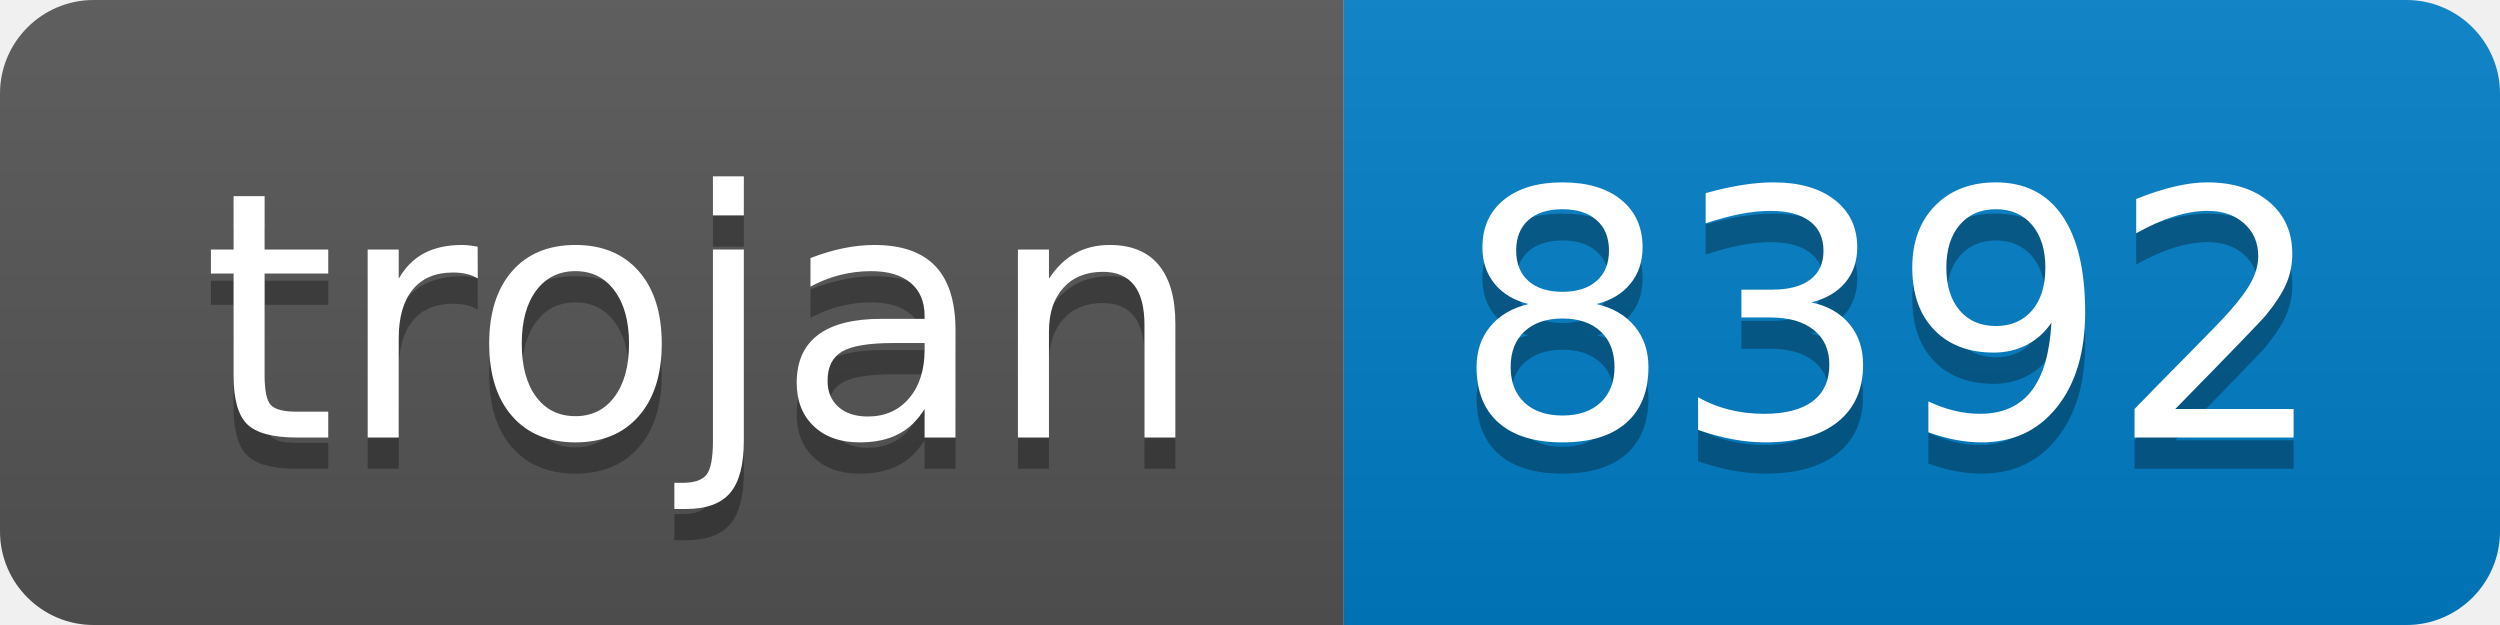
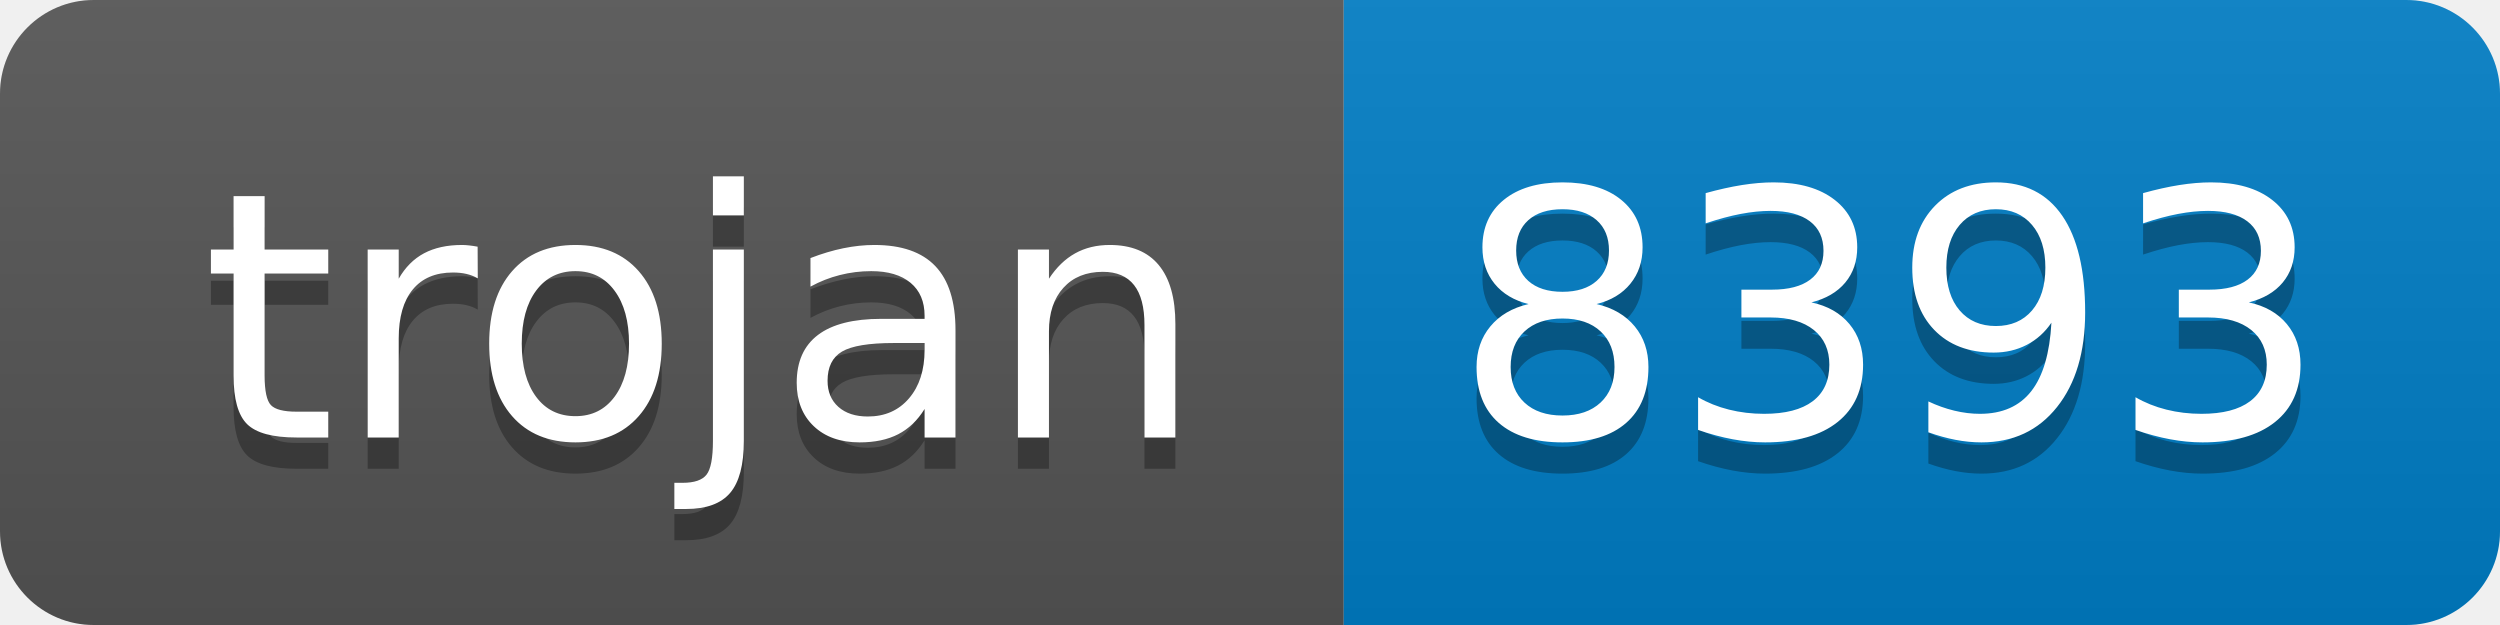
- <svg xmlns="http://www.w3.org/2000/svg" width="80" height="20" role="img" aria-label="trojan: 8392">
+ <svg xmlns="http://www.w3.org/2000/svg" width="80" height="20" role="img" aria-label="trojan: 8393">
  <linearGradient id="s" x2="0" y2="100%">
    <stop offset="0" stop-color="#bbb" stop-opacity=".1" />
    <stop offset="1" stop-opacity=".1" />
  </linearGradient>
  <clipPath id="r">
    <rect width="80" height="20" rx="3" fill="#fff" />
  </clipPath>
  <g clip-path="url(#r)">
    <rect width="43" height="20" fill="#555" />
    <rect x="43" width="37" height="20" fill="#007ec6" />
    <rect width="80" height="20" fill="url(#s)" />
  </g>
  <g fill="#fff" text-anchor="middle" font-family="Verdana,Geneva,DejaVu Sans,sans-serif" text-rendering="geometricPrecision" font-size="110">
    <text aria-hidden="true" x="225" y="150" fill="#010101" fill-opacity=".3" transform="scale(.1)" textLength="330">trojan</text>
    <text x="225" y="140" transform="scale(.1)" fill="#fff" textLength="330">trojan</text>
-     <text aria-hidden="true" x="605" y="150" fill="#010101" fill-opacity=".3" transform="scale(.1)" textLength="270">8392</text>
-     <text x="605" y="140" transform="scale(.1)" fill="#fff" textLength="270">8392</text>
+     <text aria-hidden="true" x="605" y="150" fill="#010101" fill-opacity=".3" transform="scale(.1)" textLength="270">8393</text>
+     <text x="605" y="140" transform="scale(.1)" fill="#fff" textLength="270">8393</text>
  </g>
</svg>
